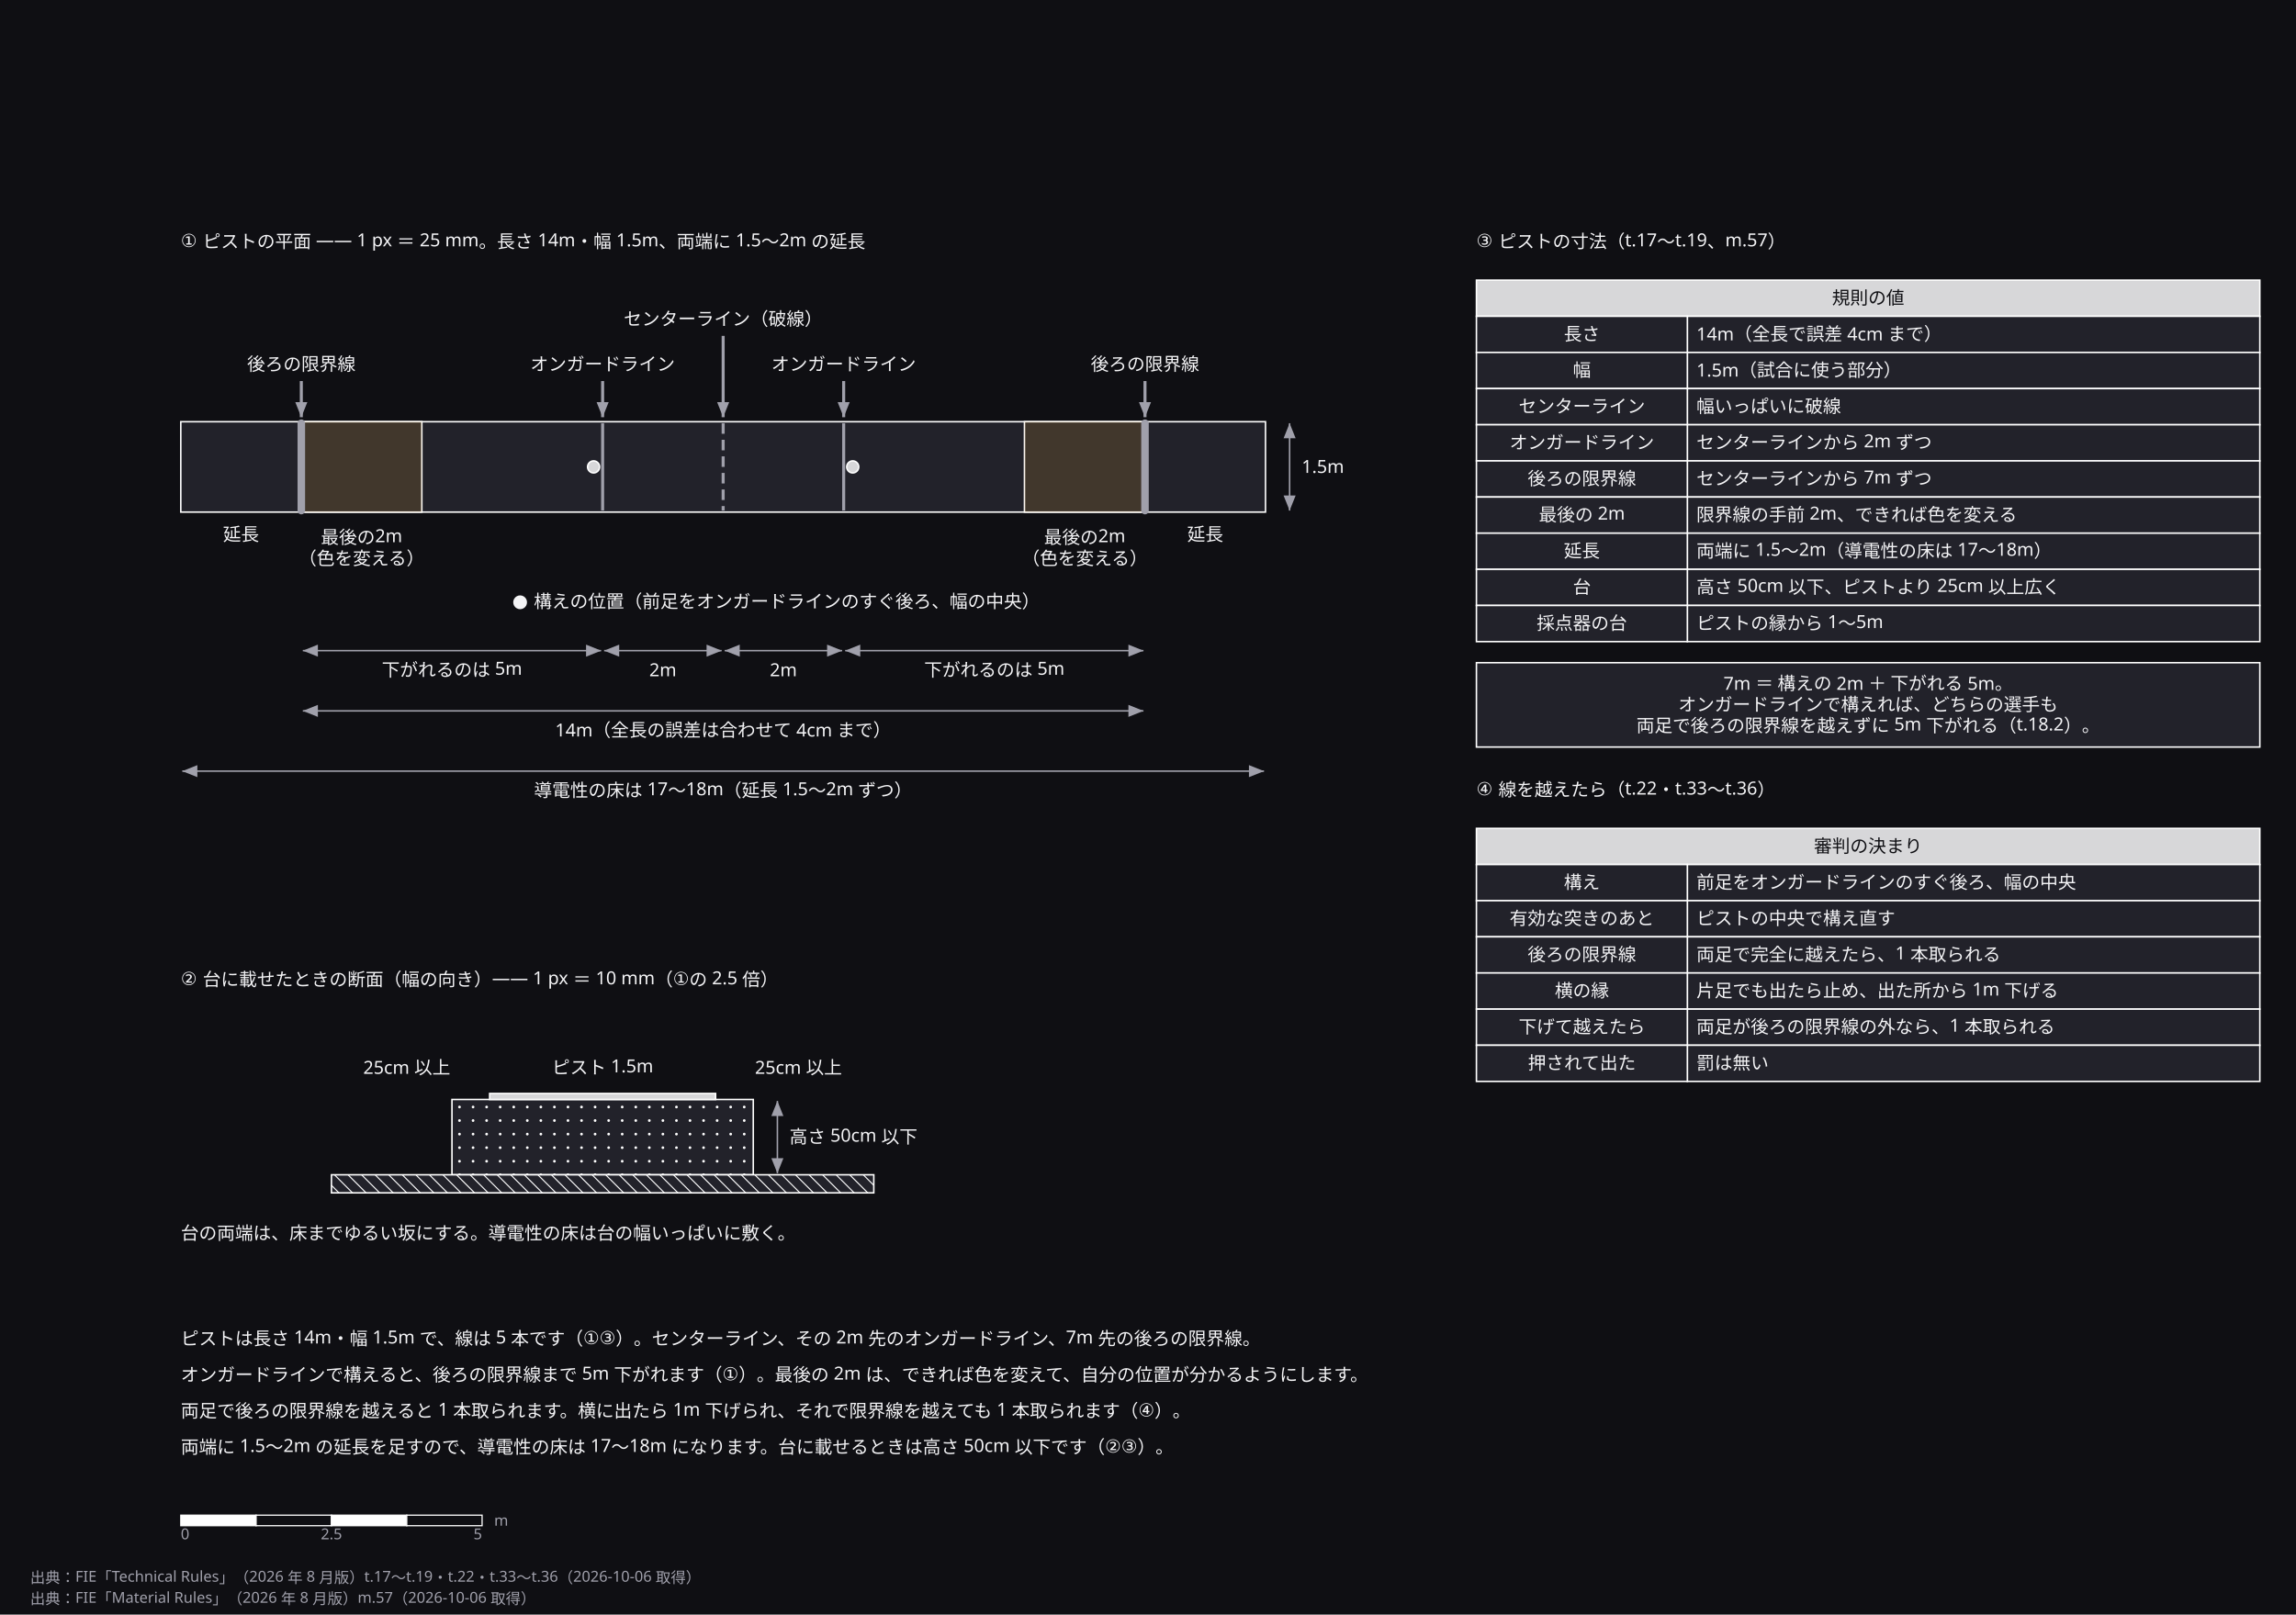
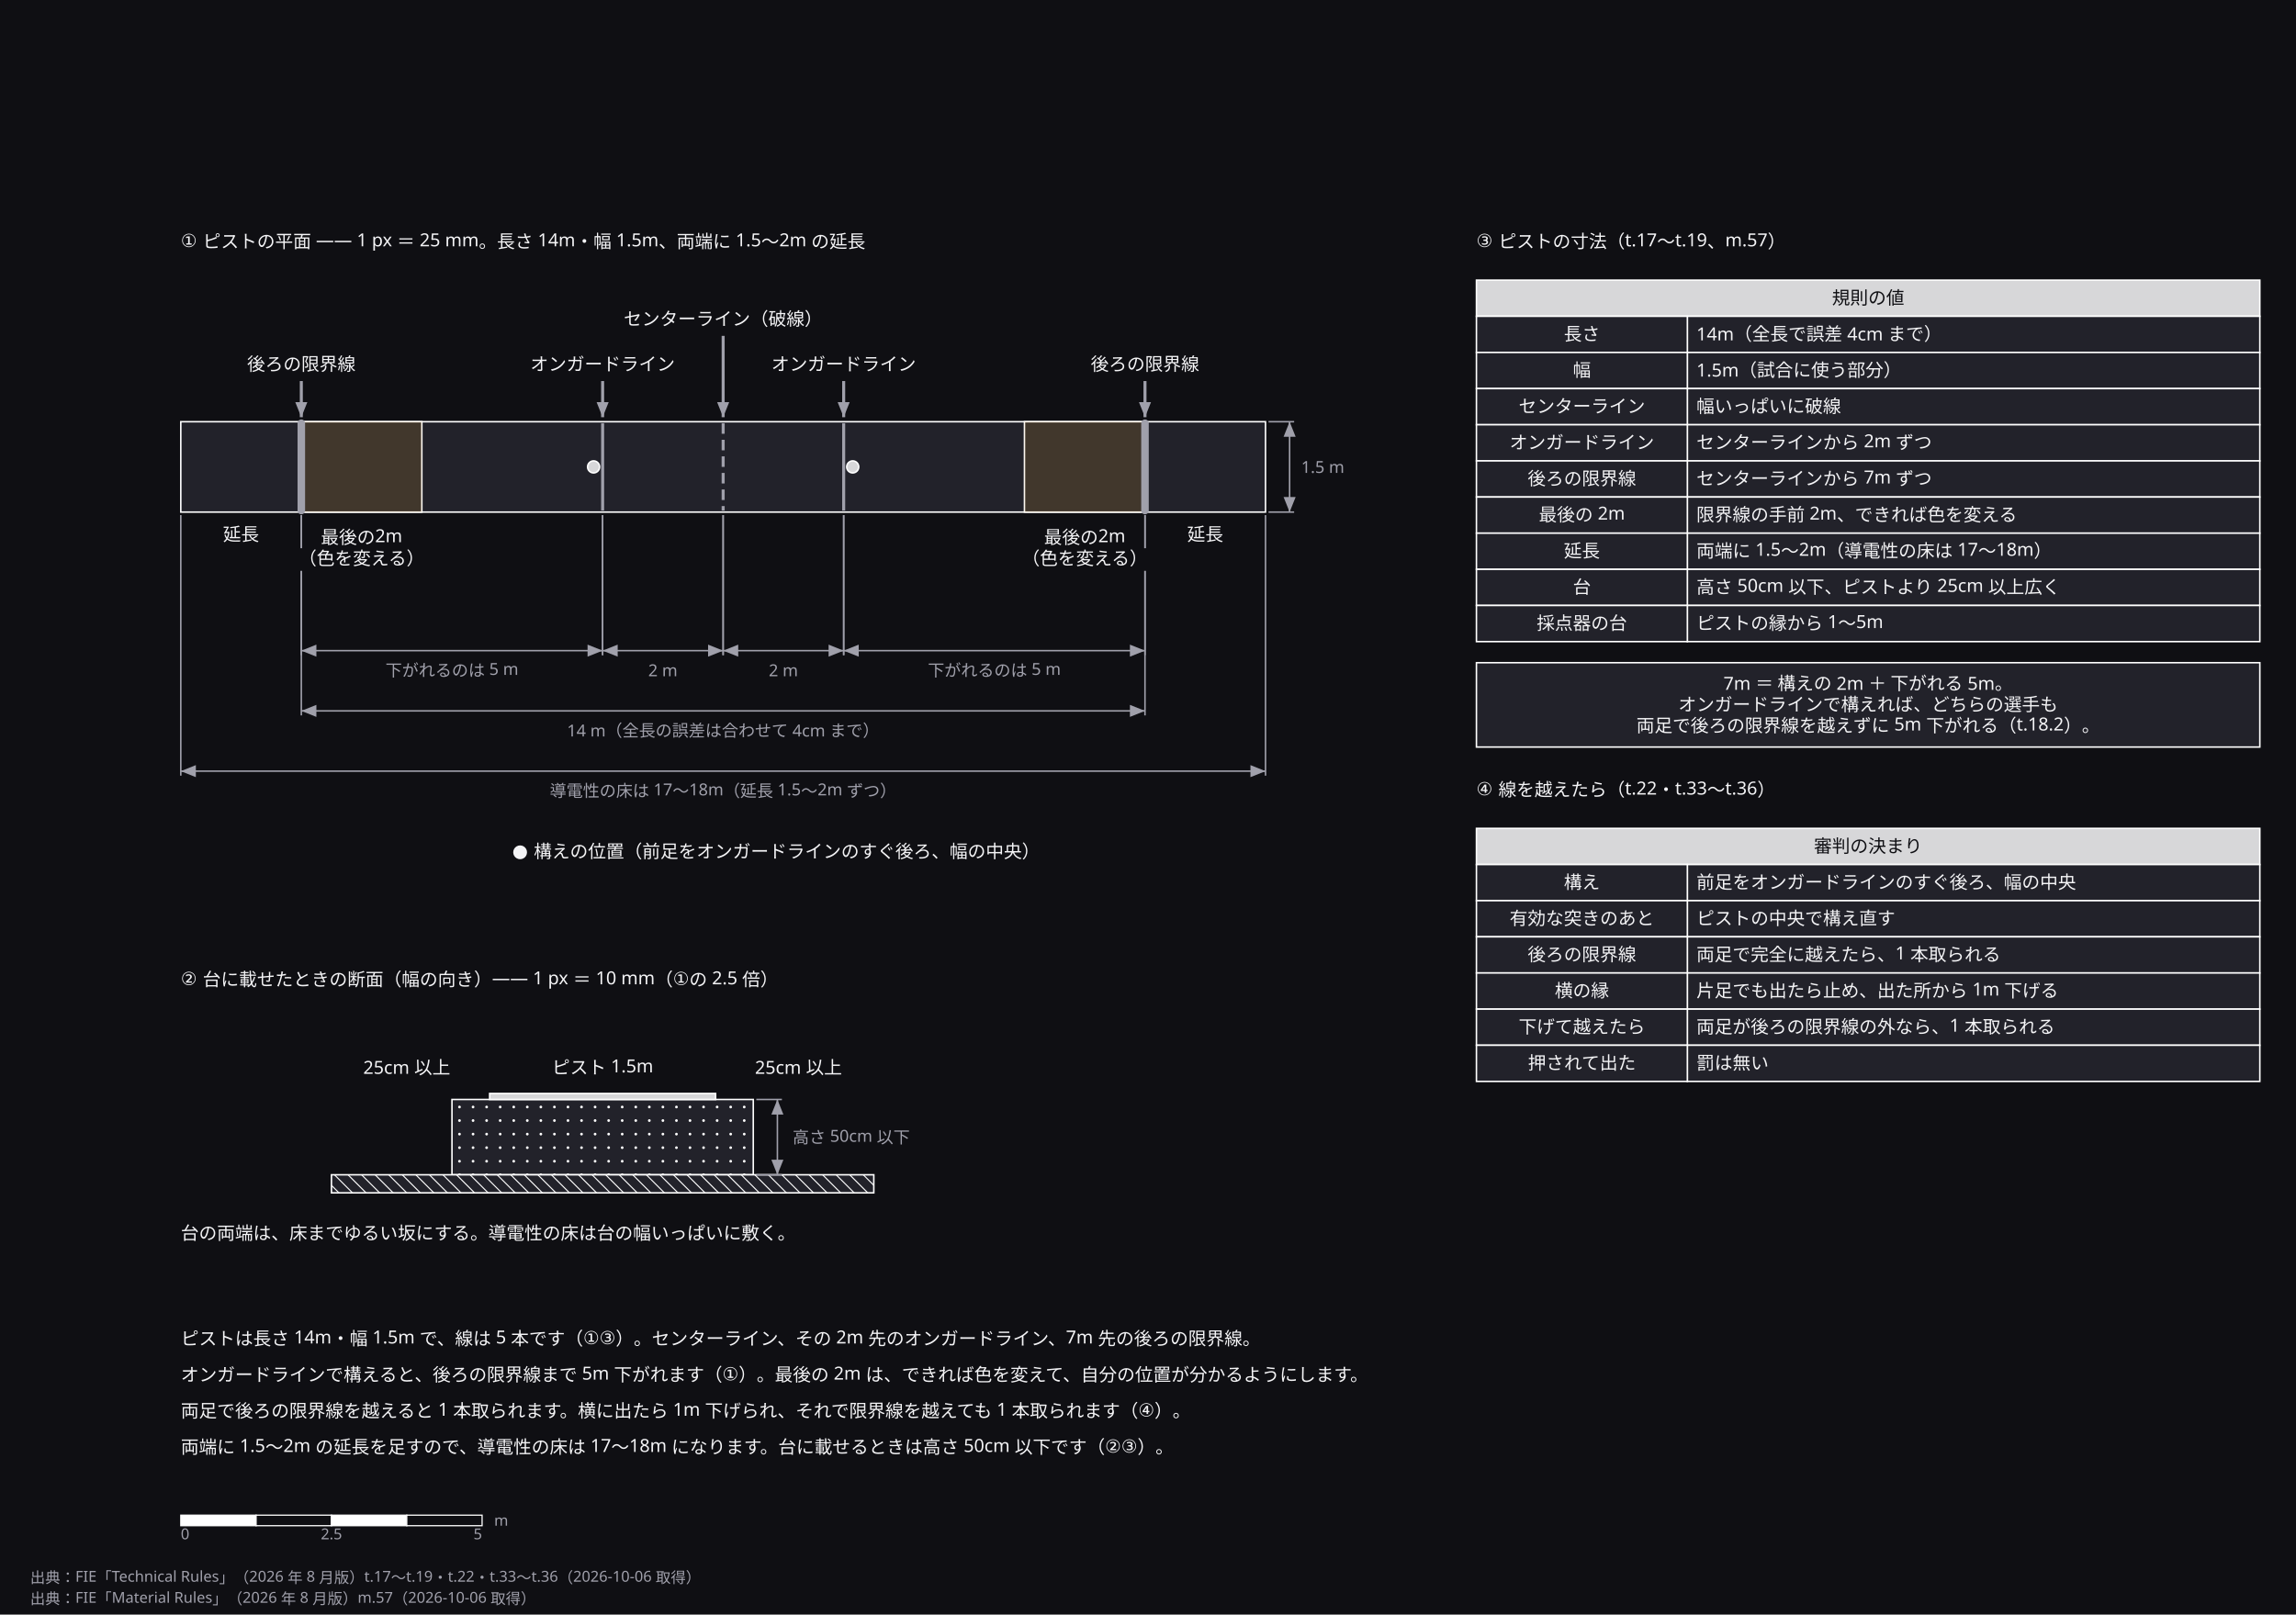
<svg xmlns="http://www.w3.org/2000/svg" width="1524" height="1072" viewBox="0 0 1524 1072" role="img" aria-labelledby="zumen-title-b1177764">
  <defs>
    <marker id="arrow" viewBox="0 0 10 10" refX="9" refY="5" markerWidth="6" markerHeight="6" orient="auto">
      <path d="M 0 0 L 10 5 L 0 10 z" fill="#a0a0ab" />
    </marker>
  </defs>
  <rect data-paper="1" x="0" y="0" width="1524" height="1072" fill="#0f0f13" />
  <g data-node="piste" data-pinned="false" data-shape="rect">
    <rect x="200" y="280" width="560" height="60" fill="#22222a" stroke="#ffffff" stroke-width="1" />
  </g>
  <g data-node="why83" data-pinned="false" data-shape="rect">
    <rect x="980" y="440" width="520" height="56" fill="#22222a" stroke="#ffffff" stroke-width="1" />
  </g>
  <g data-node="t98" data-pinned="false" data-shape="rect" />
  <g data-node="t99" data-pinned="false" data-shape="rect" />
  <g data-node="t100" data-pinned="false" data-shape="rect" />
  <g data-node="t101" data-pinned="false" data-shape="rect" />
  <g data-node="t1" data-pinned="false" data-shape="rect" />
  <g data-node="t55" data-pinned="false" data-shape="rect" />
  <g data-node="t62" data-pinned="false" data-shape="rect" />
  <g data-node="h64" data-pinned="false" data-shape="rect">
    <rect x="980" y="186" width="520" height="24" fill="#22222a" stroke="#ffffff" stroke-width="1" />
    <rect x="980" y="186" width="520" height="24" fill="#ffffff" fill-opacity="0.82" />
  </g>
  <g data-node="h85" data-pinned="false" data-shape="rect">
    <rect x="980" y="550" width="520" height="24" fill="#22222a" stroke="#ffffff" stroke-width="1" />
    <rect x="980" y="550" width="520" height="24" fill="#ffffff" fill-opacity="0.82" />
  </g>
  <g data-node="t63" data-pinned="false" data-shape="rect" />
  <g data-node="t84" data-pinned="false" data-shape="rect" />
  <g data-node="podium" data-pinned="false" data-shape="rect">
    <rect x="300" y="730" width="200" height="50" fill="#22222a" stroke="#ffffff" stroke-width="1" />
    <circle cx="305" cy="735" r="0.9" fill="#ffffff" />
    <circle cx="314" cy="735" r="0.9" fill="#ffffff" />
    <circle cx="323" cy="735" r="0.9" fill="#ffffff" />
    <circle cx="332" cy="735" r="0.9" fill="#ffffff" />
    <circle cx="341" cy="735" r="0.9" fill="#ffffff" />
    <circle cx="350" cy="735" r="0.9" fill="#ffffff" />
    <circle cx="359" cy="735" r="0.9" fill="#ffffff" />
    <circle cx="368" cy="735" r="0.9" fill="#ffffff" />
    <circle cx="377" cy="735" r="0.9" fill="#ffffff" />
    <circle cx="386" cy="735" r="0.9" fill="#ffffff" />
    <circle cx="395" cy="735" r="0.9" fill="#ffffff" />
    <circle cx="404" cy="735" r="0.9" fill="#ffffff" />
    <circle cx="413" cy="735" r="0.9" fill="#ffffff" />
    <circle cx="422" cy="735" r="0.9" fill="#ffffff" />
    <circle cx="431" cy="735" r="0.9" fill="#ffffff" />
    <circle cx="440" cy="735" r="0.9" fill="#ffffff" />
    <circle cx="449" cy="735" r="0.9" fill="#ffffff" />
    <circle cx="458" cy="735" r="0.9" fill="#ffffff" />
    <circle cx="467" cy="735" r="0.9" fill="#ffffff" />
    <circle cx="476" cy="735" r="0.9" fill="#ffffff" />
    <circle cx="485" cy="735" r="0.9" fill="#ffffff" />
    <circle cx="494" cy="735" r="0.9" fill="#ffffff" />
    <circle cx="305" cy="744" r="0.9" fill="#ffffff" />
    <circle cx="314" cy="744" r="0.9" fill="#ffffff" />
    <circle cx="323" cy="744" r="0.9" fill="#ffffff" />
    <circle cx="332" cy="744" r="0.9" fill="#ffffff" />
    <circle cx="341" cy="744" r="0.9" fill="#ffffff" />
    <circle cx="350" cy="744" r="0.9" fill="#ffffff" />
    <circle cx="359" cy="744" r="0.9" fill="#ffffff" />
    <circle cx="368" cy="744" r="0.9" fill="#ffffff" />
    <circle cx="377" cy="744" r="0.9" fill="#ffffff" />
    <circle cx="386" cy="744" r="0.9" fill="#ffffff" />
    <circle cx="395" cy="744" r="0.9" fill="#ffffff" />
    <circle cx="404" cy="744" r="0.9" fill="#ffffff" />
    <circle cx="413" cy="744" r="0.9" fill="#ffffff" />
    <circle cx="422" cy="744" r="0.9" fill="#ffffff" />
    <circle cx="431" cy="744" r="0.9" fill="#ffffff" />
    <circle cx="440" cy="744" r="0.9" fill="#ffffff" />
    <circle cx="449" cy="744" r="0.9" fill="#ffffff" />
    <circle cx="458" cy="744" r="0.9" fill="#ffffff" />
    <circle cx="467" cy="744" r="0.9" fill="#ffffff" />
    <circle cx="476" cy="744" r="0.9" fill="#ffffff" />
    <circle cx="485" cy="744" r="0.9" fill="#ffffff" />
    <circle cx="494" cy="744" r="0.9" fill="#ffffff" />
    <circle cx="305" cy="753" r="0.9" fill="#ffffff" />
    <circle cx="314" cy="753" r="0.9" fill="#ffffff" />
    <circle cx="323" cy="753" r="0.9" fill="#ffffff" />
    <circle cx="332" cy="753" r="0.9" fill="#ffffff" />
    <circle cx="341" cy="753" r="0.9" fill="#ffffff" />
    <circle cx="350" cy="753" r="0.9" fill="#ffffff" />
    <circle cx="359" cy="753" r="0.9" fill="#ffffff" />
    <circle cx="368" cy="753" r="0.9" fill="#ffffff" />
    <circle cx="377" cy="753" r="0.9" fill="#ffffff" />
    <circle cx="386" cy="753" r="0.9" fill="#ffffff" />
    <circle cx="395" cy="753" r="0.9" fill="#ffffff" />
    <circle cx="404" cy="753" r="0.9" fill="#ffffff" />
    <circle cx="413" cy="753" r="0.9" fill="#ffffff" />
    <circle cx="422" cy="753" r="0.9" fill="#ffffff" />
    <circle cx="431" cy="753" r="0.9" fill="#ffffff" />
    <circle cx="440" cy="753" r="0.9" fill="#ffffff" />
    <circle cx="449" cy="753" r="0.9" fill="#ffffff" />
    <circle cx="458" cy="753" r="0.9" fill="#ffffff" />
    <circle cx="467" cy="753" r="0.9" fill="#ffffff" />
    <circle cx="476" cy="753" r="0.9" fill="#ffffff" />
    <circle cx="485" cy="753" r="0.9" fill="#ffffff" />
    <circle cx="494" cy="753" r="0.9" fill="#ffffff" />
    <circle cx="305" cy="762" r="0.9" fill="#ffffff" />
    <circle cx="314" cy="762" r="0.9" fill="#ffffff" />
    <circle cx="323" cy="762" r="0.9" fill="#ffffff" />
    <circle cx="332" cy="762" r="0.9" fill="#ffffff" />
    <circle cx="341" cy="762" r="0.9" fill="#ffffff" />
    <circle cx="350" cy="762" r="0.9" fill="#ffffff" />
    <circle cx="359" cy="762" r="0.9" fill="#ffffff" />
    <circle cx="368" cy="762" r="0.9" fill="#ffffff" />
    <circle cx="377" cy="762" r="0.9" fill="#ffffff" />
    <circle cx="386" cy="762" r="0.9" fill="#ffffff" />
    <circle cx="395" cy="762" r="0.9" fill="#ffffff" />
    <circle cx="404" cy="762" r="0.9" fill="#ffffff" />
    <circle cx="413" cy="762" r="0.9" fill="#ffffff" />
    <circle cx="422" cy="762" r="0.9" fill="#ffffff" />
    <circle cx="431" cy="762" r="0.9" fill="#ffffff" />
    <circle cx="440" cy="762" r="0.9" fill="#ffffff" />
    <circle cx="449" cy="762" r="0.9" fill="#ffffff" />
    <circle cx="458" cy="762" r="0.9" fill="#ffffff" />
    <circle cx="467" cy="762" r="0.9" fill="#ffffff" />
    <circle cx="476" cy="762" r="0.9" fill="#ffffff" />
    <circle cx="485" cy="762" r="0.9" fill="#ffffff" />
    <circle cx="494" cy="762" r="0.9" fill="#ffffff" />
    <circle cx="305" cy="771" r="0.9" fill="#ffffff" />
    <circle cx="314" cy="771" r="0.9" fill="#ffffff" />
    <circle cx="323" cy="771" r="0.9" fill="#ffffff" />
    <circle cx="332" cy="771" r="0.9" fill="#ffffff" />
    <circle cx="341" cy="771" r="0.9" fill="#ffffff" />
    <circle cx="350" cy="771" r="0.9" fill="#ffffff" />
    <circle cx="359" cy="771" r="0.9" fill="#ffffff" />
    <circle cx="368" cy="771" r="0.9" fill="#ffffff" />
    <circle cx="377" cy="771" r="0.9" fill="#ffffff" />
    <circle cx="386" cy="771" r="0.9" fill="#ffffff" />
    <circle cx="395" cy="771" r="0.9" fill="#ffffff" />
    <circle cx="404" cy="771" r="0.9" fill="#ffffff" />
    <circle cx="413" cy="771" r="0.9" fill="#ffffff" />
    <circle cx="422" cy="771" r="0.9" fill="#ffffff" />
    <circle cx="431" cy="771" r="0.9" fill="#ffffff" />
    <circle cx="440" cy="771" r="0.9" fill="#ffffff" />
    <circle cx="449" cy="771" r="0.9" fill="#ffffff" />
    <circle cx="458" cy="771" r="0.9" fill="#ffffff" />
    <circle cx="467" cy="771" r="0.9" fill="#ffffff" />
    <circle cx="476" cy="771" r="0.9" fill="#ffffff" />
    <circle cx="485" cy="771" r="0.9" fill="#ffffff" />
    <circle cx="494" cy="771" r="0.9" fill="#ffffff" />
    <circle cx="305" cy="780" r="0.9" fill="#ffffff" />
    <circle cx="314" cy="780" r="0.9" fill="#ffffff" />
    <circle cx="323" cy="780" r="0.9" fill="#ffffff" />
    <circle cx="332" cy="780" r="0.9" fill="#ffffff" />
    <circle cx="341" cy="780" r="0.9" fill="#ffffff" />
    <circle cx="350" cy="780" r="0.9" fill="#ffffff" />
    <circle cx="359" cy="780" r="0.9" fill="#ffffff" />
    <circle cx="368" cy="780" r="0.9" fill="#ffffff" />
    <circle cx="377" cy="780" r="0.9" fill="#ffffff" />
    <circle cx="386" cy="780" r="0.9" fill="#ffffff" />
    <circle cx="395" cy="780" r="0.9" fill="#ffffff" />
    <circle cx="404" cy="780" r="0.9" fill="#ffffff" />
    <circle cx="413" cy="780" r="0.9" fill="#ffffff" />
    <circle cx="422" cy="780" r="0.9" fill="#ffffff" />
    <circle cx="431" cy="780" r="0.9" fill="#ffffff" />
    <circle cx="440" cy="780" r="0.9" fill="#ffffff" />
    <circle cx="449" cy="780" r="0.9" fill="#ffffff" />
    <circle cx="458" cy="780" r="0.9" fill="#ffffff" />
    <circle cx="467" cy="780" r="0.9" fill="#ffffff" />
    <circle cx="476" cy="780" r="0.9" fill="#ffffff" />
    <circle cx="485" cy="780" r="0.9" fill="#ffffff" />
    <circle cx="494" cy="780" r="0.9" fill="#ffffff" />
  </g>
  <g data-node="c66" data-pinned="false" data-shape="rect">
    <rect x="1120" y="210" width="380" height="24" fill="#22222a" stroke="#ffffff" stroke-width="1" />
  </g>
  <g data-node="c68" data-pinned="false" data-shape="rect">
    <rect x="1120" y="234" width="380" height="24" fill="#22222a" stroke="#ffffff" stroke-width="1" />
  </g>
  <g data-node="c70" data-pinned="false" data-shape="rect">
    <rect x="1120" y="258" width="380" height="24" fill="#22222a" stroke="#ffffff" stroke-width="1" />
  </g>
  <g data-node="c72" data-pinned="false" data-shape="rect">
    <rect x="1120" y="282" width="380" height="24" fill="#22222a" stroke="#ffffff" stroke-width="1" />
  </g>
  <g data-node="c74" data-pinned="false" data-shape="rect">
    <rect x="1120" y="306" width="380" height="24" fill="#22222a" stroke="#ffffff" stroke-width="1" />
  </g>
  <g data-node="c76" data-pinned="false" data-shape="rect">
    <rect x="1120" y="330" width="380" height="24" fill="#22222a" stroke="#ffffff" stroke-width="1" />
  </g>
  <g data-node="c78" data-pinned="false" data-shape="rect">
    <rect x="1120" y="354" width="380" height="24" fill="#22222a" stroke="#ffffff" stroke-width="1" />
  </g>
  <g data-node="c80" data-pinned="false" data-shape="rect">
    <rect x="1120" y="378" width="380" height="24" fill="#22222a" stroke="#ffffff" stroke-width="1" />
  </g>
  <g data-node="c82" data-pinned="false" data-shape="rect">
    <rect x="1120" y="402" width="380" height="24" fill="#22222a" stroke="#ffffff" stroke-width="1" />
  </g>
  <g data-node="c87" data-pinned="false" data-shape="rect">
    <rect x="1120" y="574" width="380" height="24" fill="#22222a" stroke="#ffffff" stroke-width="1" />
  </g>
  <g data-node="c89" data-pinned="false" data-shape="rect">
    <rect x="1120" y="598" width="380" height="24" fill="#22222a" stroke="#ffffff" stroke-width="1" />
  </g>
  <g data-node="c91" data-pinned="false" data-shape="rect">
    <rect x="1120" y="622" width="380" height="24" fill="#22222a" stroke="#ffffff" stroke-width="1" />
  </g>
  <g data-node="c93" data-pinned="false" data-shape="rect">
    <rect x="1120" y="646" width="380" height="24" fill="#22222a" stroke="#ffffff" stroke-width="1" />
  </g>
  <g data-node="c95" data-pinned="false" data-shape="rect">
    <rect x="1120" y="670" width="380" height="24" fill="#22222a" stroke="#ffffff" stroke-width="1" />
  </g>
  <g data-node="c97" data-pinned="false" data-shape="rect">
    <rect x="1120" y="694" width="380" height="24" fill="#22222a" stroke="#ffffff" stroke-width="1" />
  </g>
  <g data-node="t33" data-pinned="false" data-shape="rect" />
-   <g data-node="t48" data-pinned="false" data-shape="rect" />
-   <g data-node="t51" data-pinned="false" data-shape="rect" />
  <g data-node="ext1" data-pinned="false" data-shape="rect">
    <rect x="120" y="280" width="80" height="60" fill="#22222a" stroke="#ffffff" stroke-width="1" />
  </g>
  <g data-node="ext2" data-pinned="false" data-shape="rect">
    <rect x="760" y="280" width="80" height="60" fill="#22222a" stroke="#ffffff" stroke-width="1" />
  </g>
  <g data-node="w1" data-pinned="false" data-shape="rect">
    <rect x="200" y="280" width="80" height="60" fill="#22222a" stroke="#ffffff" stroke-width="1" />
    <rect x="200" y="280" width="80" height="60" fill="#e3a33b" fill-opacity="0.16" stroke="none" />
  </g>
  <g data-node="w2" data-pinned="false" data-shape="rect">
    <rect x="680" y="280" width="80" height="60" fill="#22222a" stroke="#ffffff" stroke-width="1" />
    <rect x="680" y="280" width="80" height="60" fill="#e3a33b" fill-opacity="0.16" stroke="none" />
  </g>
  <g data-node="ground" data-pinned="false" data-shape="rect">
    <rect x="220" y="780" width="360" height="12" fill="#22222a" stroke="#ffffff" stroke-width="1" />
    <line x1="580" y1="787" x2="573" y2="780" stroke="#ffffff" stroke-width="0.7" />
    <line x1="564" y1="780" x2="576" y2="792" stroke="#ffffff" stroke-width="0.7" />
    <line x1="555" y1="780" x2="567" y2="792" stroke="#ffffff" stroke-width="0.7" />
    <line x1="546" y1="780" x2="558" y2="792" stroke="#ffffff" stroke-width="0.7" />
    <line x1="537" y1="780" x2="549" y2="792" stroke="#ffffff" stroke-width="0.7" />
    <line x1="528" y1="780" x2="540" y2="792" stroke="#ffffff" stroke-width="0.7" />
    <line x1="519" y1="780" x2="531" y2="792" stroke="#ffffff" stroke-width="0.7" />
    <line x1="510" y1="780" x2="522" y2="792" stroke="#ffffff" stroke-width="0.7" />
    <line x1="501" y1="780" x2="513" y2="792" stroke="#ffffff" stroke-width="0.7" />
    <line x1="492" y1="780" x2="504" y2="792" stroke="#ffffff" stroke-width="0.7" />
    <line x1="483" y1="780" x2="495" y2="792" stroke="#ffffff" stroke-width="0.7" />
    <line x1="474" y1="780" x2="486" y2="792" stroke="#ffffff" stroke-width="0.7" />
    <line x1="465" y1="780" x2="477" y2="792" stroke="#ffffff" stroke-width="0.7" />
    <line x1="456" y1="780" x2="468" y2="792" stroke="#ffffff" stroke-width="0.7" />
    <line x1="447" y1="780" x2="459" y2="792" stroke="#ffffff" stroke-width="0.7" />
    <line x1="438" y1="780" x2="450" y2="792" stroke="#ffffff" stroke-width="0.7" />
    <line x1="429" y1="780" x2="441" y2="792" stroke="#ffffff" stroke-width="0.7" />
    <line x1="420" y1="780" x2="432" y2="792" stroke="#ffffff" stroke-width="0.7" />
    <line x1="411" y1="780" x2="423" y2="792" stroke="#ffffff" stroke-width="0.7" />
    <line x1="402" y1="780" x2="414" y2="792" stroke="#ffffff" stroke-width="0.7" />
    <line x1="393" y1="780" x2="405" y2="792" stroke="#ffffff" stroke-width="0.7" />
    <line x1="384" y1="780" x2="396" y2="792" stroke="#ffffff" stroke-width="0.7" />
    <line x1="375" y1="780" x2="387" y2="792" stroke="#ffffff" stroke-width="0.7" />
    <line x1="366" y1="780" x2="378" y2="792" stroke="#ffffff" stroke-width="0.7" />
    <line x1="357" y1="780" x2="369" y2="792" stroke="#ffffff" stroke-width="0.7" />
    <line x1="348" y1="780" x2="360" y2="792" stroke="#ffffff" stroke-width="0.7" />
    <line x1="339" y1="780" x2="351" y2="792" stroke="#ffffff" stroke-width="0.7" />
    <line x1="330" y1="780" x2="342" y2="792" stroke="#ffffff" stroke-width="0.7" />
    <line x1="321" y1="780" x2="333" y2="792" stroke="#ffffff" stroke-width="0.7" />
    <line x1="312" y1="780" x2="324" y2="792" stroke="#ffffff" stroke-width="0.7" />
    <line x1="303" y1="780" x2="315" y2="792" stroke="#ffffff" stroke-width="0.7" />
    <line x1="294" y1="780" x2="306" y2="792" stroke="#ffffff" stroke-width="0.7" />
    <line x1="285" y1="780" x2="297" y2="792" stroke="#ffffff" stroke-width="0.7" />
    <line x1="276" y1="780" x2="288" y2="792" stroke="#ffffff" stroke-width="0.7" />
    <line x1="267" y1="780" x2="279" y2="792" stroke="#ffffff" stroke-width="0.7" />
    <line x1="258" y1="780" x2="270" y2="792" stroke="#ffffff" stroke-width="0.7" />
    <line x1="249" y1="780" x2="261" y2="792" stroke="#ffffff" stroke-width="0.7" />
    <line x1="240" y1="780" x2="252" y2="792" stroke="#ffffff" stroke-width="0.7" />
    <line x1="231" y1="780" x2="243" y2="792" stroke="#ffffff" stroke-width="0.7" />
    <line x1="222" y1="780" x2="234" y2="792" stroke="#ffffff" stroke-width="0.7" />
    <line x1="220" y1="787" x2="225" y2="792" stroke="#ffffff" stroke-width="0.7" />
  </g>
  <g data-node="t31" data-pinned="false" data-shape="rect" />
  <g data-node="t32" data-pinned="false" data-shape="rect" />
-   <g data-node="t42" data-pinned="false" data-shape="rect" />
-   <g data-node="t45" data-pinned="false" data-shape="rect" />
  <g data-node="c65" data-pinned="false" data-shape="rect">
    <rect x="980" y="210" width="140" height="24" fill="#22222a" stroke="#ffffff" stroke-width="1" />
  </g>
  <g data-node="c67" data-pinned="false" data-shape="rect">
    <rect x="980" y="234" width="140" height="24" fill="#22222a" stroke="#ffffff" stroke-width="1" />
  </g>
  <g data-node="c69" data-pinned="false" data-shape="rect">
    <rect x="980" y="258" width="140" height="24" fill="#22222a" stroke="#ffffff" stroke-width="1" />
  </g>
  <g data-node="c71" data-pinned="false" data-shape="rect">
    <rect x="980" y="282" width="140" height="24" fill="#22222a" stroke="#ffffff" stroke-width="1" />
  </g>
  <g data-node="c73" data-pinned="false" data-shape="rect">
    <rect x="980" y="306" width="140" height="24" fill="#22222a" stroke="#ffffff" stroke-width="1" />
  </g>
  <g data-node="c75" data-pinned="false" data-shape="rect">
    <rect x="980" y="330" width="140" height="24" fill="#22222a" stroke="#ffffff" stroke-width="1" />
  </g>
  <g data-node="c77" data-pinned="false" data-shape="rect">
    <rect x="980" y="354" width="140" height="24" fill="#22222a" stroke="#ffffff" stroke-width="1" />
  </g>
  <g data-node="c79" data-pinned="false" data-shape="rect">
    <rect x="980" y="378" width="140" height="24" fill="#22222a" stroke="#ffffff" stroke-width="1" />
  </g>
  <g data-node="c81" data-pinned="false" data-shape="rect">
    <rect x="980" y="402" width="140" height="24" fill="#22222a" stroke="#ffffff" stroke-width="1" />
  </g>
  <g data-node="c86" data-pinned="false" data-shape="rect">
    <rect x="980" y="574" width="140" height="24" fill="#22222a" stroke="#ffffff" stroke-width="1" />
  </g>
  <g data-node="c88" data-pinned="false" data-shape="rect">
    <rect x="980" y="598" width="140" height="24" fill="#22222a" stroke="#ffffff" stroke-width="1" />
  </g>
  <g data-node="c90" data-pinned="false" data-shape="rect">
    <rect x="980" y="622" width="140" height="24" fill="#22222a" stroke="#ffffff" stroke-width="1" />
  </g>
  <g data-node="c92" data-pinned="false" data-shape="rect">
    <rect x="980" y="646" width="140" height="24" fill="#22222a" stroke="#ffffff" stroke-width="1" />
  </g>
  <g data-node="c94" data-pinned="false" data-shape="rect">
    <rect x="980" y="670" width="140" height="24" fill="#22222a" stroke="#ffffff" stroke-width="1" />
  </g>
  <g data-node="c96" data-pinned="false" data-shape="rect">
    <rect x="980" y="694" width="140" height="24" fill="#22222a" stroke="#ffffff" stroke-width="1" />
  </g>
  <g data-node="t20" data-pinned="false" data-shape="rect" />
  <g data-node="t56" data-pinned="false" data-shape="rect" />
  <g data-node="t17" data-pinned="false" data-shape="rect" />
  <g data-node="t23" data-pinned="false" data-shape="rect" />
-   <g data-node="t61" data-pinned="false" data-shape="rect" />
  <g data-node="t14" data-pinned="false" data-shape="rect" />
  <g data-node="t26" data-pinned="false" data-shape="rect" />
  <g data-node="t57" data-pinned="false" data-shape="rect" />
  <g data-node="t58" data-pinned="false" data-shape="rect" />
-   <g data-node="t36" data-pinned="false" data-shape="rect" />
-   <g data-node="t39" data-pinned="false" data-shape="rect" />
  <g data-node="t29" data-pinned="false" data-shape="rect" />
  <g data-node="t30" data-pinned="false" data-shape="rect" />
-   <g data-node="t54" data-pinned="false" data-shape="rect" />
  <g data-node="piste2" data-pinned="false" data-shape="rect">
    <rect x="325" y="726" width="150" height="4" fill="#22222a" stroke="#ffffff" stroke-width="1" />
    <rect x="325" y="726" width="150" height="4" fill="#ffffff" fill-opacity="0.82" />
  </g>
  <g data-node="n12" data-pinned="false" data-shape="rect">
    <circle cx="394" cy="310" r="4" fill="#22222a" stroke="#ffffff" stroke-width="1" />
    <circle cx="394" cy="310" r="4" fill="#ffffff" fill-opacity="0.82" />
  </g>
  <g data-node="n13" data-pinned="false" data-shape="rect">
    <circle cx="566" cy="310" r="4" fill="#22222a" stroke="#ffffff" stroke-width="1" />
    <circle cx="566" cy="310" r="4" fill="#ffffff" fill-opacity="0.82" />
  </g>
  <g data-edge="centre-line" data-pinned="false">
    <path d="M 480 281 L 480 339" fill="none" stroke="#a0a0ab" stroke-width="2" stroke-dasharray="7 4" />
  </g>
  <g data-edge="on-guard-left" data-pinned="false">
    <path d="M 400 281 L 400 339" fill="none" stroke="#a0a0ab" stroke-width="2" />
  </g>
  <g data-edge="on-guard-right" data-pinned="false">
    <path d="M 560 281 L 560 339" fill="none" stroke="#a0a0ab" stroke-width="2" />
  </g>
  <g data-edge="rear-limit-left" data-pinned="false">
    <path d="M 200 281 L 200 339" fill="none" stroke="#a0a0ab" stroke-width="5" stroke-linejoin="round" stroke-linecap="round" />
  </g>
  <g data-edge="rear-limit-right" data-pinned="false">
    <path d="M 760 281 L 760 339" fill="none" stroke="#a0a0ab" stroke-width="5" stroke-linejoin="round" stroke-linecap="round" />
  </g>
  <g data-edge="to-rear-limit-left" data-pinned="false">
    <path d="M 200 253 L 200 277" fill="none" stroke="#a0a0ab" stroke-width="2" />
    <path d="M 200 277 L 204 267 L 196 267 Z" fill="#a0a0ab" stroke="none" />
  </g>
  <g data-edge="to-on-guard-left" data-pinned="false">
    <path d="M 400 253 L 400 277" fill="none" stroke="#a0a0ab" stroke-width="2" />
    <path d="M 400 277 L 404 267 L 396 267 Z" fill="#a0a0ab" stroke="none" />
  </g>
  <g data-edge="to-centre-line" data-pinned="false">
    <path d="M 480 223 L 480 277" fill="none" stroke="#a0a0ab" stroke-width="2" />
    <path d="M 480 277 L 484 267 L 476 267 Z" fill="#a0a0ab" stroke="none" />
  </g>
  <g data-edge="to-on-guard-right" data-pinned="false">
    <path d="M 560 253 L 560 277" fill="none" stroke="#a0a0ab" stroke-width="2" />
    <path d="M 560 277 L 564 267 L 556 267 Z" fill="#a0a0ab" stroke="none" />
  </g>
  <g data-edge="to-rear-limit-right" data-pinned="false">
    <path d="M 760 253 L 760 277" fill="none" stroke="#a0a0ab" stroke-width="2" />
    <path d="M 760 277 L 764 267 L 756 267 Z" fill="#a0a0ab" stroke="none" />
  </g>
-   <g data-edge="dim-guard-left" data-pinned="false">
-     <path d="M 401 432 L 479 432" fill="none" stroke="#a0a0ab" stroke-width="1" />
-     <path d="M 479 432 L 469 428 L 469 436 Z" fill="#a0a0ab" stroke="none" />
-     <path d="M 401 432 L 411 436 L 411 428 Z" fill="#a0a0ab" stroke="none" />
-   </g>
-   <g data-edge="dim-guard-right" data-pinned="false">
-     <path d="M 481 432 L 559 432" fill="none" stroke="#a0a0ab" stroke-width="1" />
-     <path d="M 559 432 L 549 428 L 549 436 Z" fill="#a0a0ab" stroke="none" />
-     <path d="M 481 432 L 491 436 L 491 428 Z" fill="#a0a0ab" stroke="none" />
-   </g>
-   <g data-edge="dim-retreat-right" data-pinned="false">
-     <path d="M 561 432 L 759 432" fill="none" stroke="#a0a0ab" stroke-width="1" />
-     <path d="M 759 432 L 749 428 L 749 436 Z" fill="#a0a0ab" stroke="none" />
-     <path d="M 561 432 L 571 436 L 571 428 Z" fill="#a0a0ab" stroke="none" />
-   </g>
-   <g data-edge="dim-retreat-left" data-pinned="false">
-     <path d="M 201 432 L 399 432" fill="none" stroke="#a0a0ab" stroke-width="1" />
-     <path d="M 399 432 L 389 428 L 389 436 Z" fill="#a0a0ab" stroke="none" />
-     <path d="M 201 432 L 211 436 L 211 428 Z" fill="#a0a0ab" stroke="none" />
-   </g>
-   <g data-edge="dim-length" data-pinned="false">
-     <path d="M 201 472 L 759 472" fill="none" stroke="#a0a0ab" stroke-width="1" />
-     <path d="M 759 472 L 749 468 L 749 476 Z" fill="#a0a0ab" stroke="none" />
-     <path d="M 201 472 L 211 476 L 211 468 Z" fill="#a0a0ab" stroke="none" />
-   </g>
-   <g data-edge="dim-floor" data-pinned="false">
-     <path d="M 121 512 L 839 512" fill="none" stroke="#a0a0ab" stroke-width="1" />
-     <path d="M 839 512 L 829 508 L 829 516 Z" fill="#a0a0ab" stroke="none" />
-     <path d="M 121 512 L 131 516 L 131 508 Z" fill="#a0a0ab" stroke="none" />
-   </g>
-   <g data-edge="dim-width" data-pinned="false">
-     <path d="M 856 281 L 856 339" fill="none" stroke="#a0a0ab" stroke-width="1" />
-     <path d="M 856 339 L 860 329 L 852 329 Z" fill="#a0a0ab" stroke="none" />
-     <path d="M 856 281 L 852 291 L 860 291 Z" fill="#a0a0ab" stroke="none" />
-   </g>
-   <g data-edge="dim-podium-height" data-pinned="false">
-     <path d="M 516 731 L 516 779" fill="none" stroke="#a0a0ab" stroke-width="1" />
-     <path d="M 516 779 L 520 769 L 512 769 Z" fill="#a0a0ab" stroke="none" />
-     <path d="M 516 731 L 512 741 L 520 741 Z" fill="#a0a0ab" stroke="none" />
+   <g data-edge="retreat-left" data-pinned="false">
+     <path d="M 200 432 L 400 432" fill="none" stroke="#a0a0ab" stroke-width="1" />
+     <path d="M 400 432 L 390 428 L 390 436 Z" fill="#a0a0ab" stroke="none" />
+     <path d="M 200 432 L 210 436 L 210 428 Z" fill="#a0a0ab" stroke="none" />
+     <rect data-edge-label="1" x="248" y="438" width="104" height="14" fill="#0f0f13" />
+     <text x="300" y="449" text-anchor="middle" font-family="sans-serif" font-size="11" fill="#a0a0ab">下がれるのは 5 m</text>
+   </g>
+   <g data-edge="retreat-left/from" data-pinned="false">
+     <path d="M 200 342 L 200 435" fill="none" stroke="#a0a0ab" stroke-width="1" />
+   </g>
+   <g data-edge="retreat-left/to" data-pinned="false">
+     <path d="M 400 342 L 400 435" fill="none" stroke="#a0a0ab" stroke-width="1" />
+   </g>
+   <g data-edge="guard-left" data-pinned="false">
+     <path d="M 400 432 L 480 432" fill="none" stroke="#a0a0ab" stroke-width="1" />
+     <path d="M 480 432 L 470 428 L 470 436 Z" fill="#a0a0ab" stroke="none" />
+     <path d="M 400 432 L 410 436 L 410 428 Z" fill="#a0a0ab" stroke="none" />
+     <rect data-edge-label="1" x="427" y="438" width="26" height="14" fill="#0f0f13" />
+     <text x="440" y="449" text-anchor="middle" font-family="sans-serif" font-size="11" fill="#a0a0ab">2 m</text>
+   </g>
+   <g data-edge="guard-left/from" data-pinned="false">
+     <path d="M 400 342 L 400 435" fill="none" stroke="#a0a0ab" stroke-width="1" />
+   </g>
+   <g data-edge="guard-left/to" data-pinned="false">
+     <path d="M 480 342 L 480 435" fill="none" stroke="#a0a0ab" stroke-width="1" />
+   </g>
+   <g data-edge="guard-right" data-pinned="false">
+     <path d="M 480 432 L 560 432" fill="none" stroke="#a0a0ab" stroke-width="1" />
+     <path d="M 560 432 L 550 428 L 550 436 Z" fill="#a0a0ab" stroke="none" />
+     <path d="M 480 432 L 490 436 L 490 428 Z" fill="#a0a0ab" stroke="none" />
+     <rect data-edge-label="1" x="507" y="438" width="26" height="14" fill="#0f0f13" />
+     <text x="520" y="449" text-anchor="middle" font-family="sans-serif" font-size="11" fill="#a0a0ab">2 m</text>
+   </g>
+   <g data-edge="guard-right/from" data-pinned="false">
+     <path d="M 480 342 L 480 435" fill="none" stroke="#a0a0ab" stroke-width="1" />
+   </g>
+   <g data-edge="guard-right/to" data-pinned="false">
+     <path d="M 560 342 L 560 435" fill="none" stroke="#a0a0ab" stroke-width="1" />
+   </g>
+   <g data-edge="retreat-right" data-pinned="false">
+     <path d="M 560 432 L 760 432" fill="none" stroke="#a0a0ab" stroke-width="1" />
+     <path d="M 760 432 L 750 428 L 750 436 Z" fill="#a0a0ab" stroke="none" />
+     <path d="M 560 432 L 570 436 L 570 428 Z" fill="#a0a0ab" stroke="none" />
+     <rect data-edge-label="1" x="608" y="438" width="104" height="14" fill="#0f0f13" />
+     <text x="660" y="449" text-anchor="middle" font-family="sans-serif" font-size="11" fill="#a0a0ab">下がれるのは 5 m</text>
+   </g>
+   <g data-edge="retreat-right/from" data-pinned="false">
+     <path d="M 560 342 L 560 435" fill="none" stroke="#a0a0ab" stroke-width="1" />
+   </g>
+   <g data-edge="retreat-right/to" data-pinned="false">
+     <path d="M 760 342 L 760 435" fill="none" stroke="#a0a0ab" stroke-width="1" />
+   </g>
+   <g data-edge="length" data-pinned="false">
+     <path d="M 200 472 L 760 472" fill="none" stroke="#a0a0ab" stroke-width="1" />
+     <path d="M 760 472 L 750 468 L 750 476 Z" fill="#a0a0ab" stroke="none" />
+     <path d="M 200 472 L 210 476 L 210 468 Z" fill="#a0a0ab" stroke="none" />
+     <rect data-edge-label="1" x="365" y="478" width="230" height="14" fill="#0f0f13" />
+     <text x="480" y="489" text-anchor="middle" font-family="sans-serif" font-size="11" fill="#a0a0ab">14 m（全長の誤差は合わせて 4cm まで）</text>
+   </g>
+   <g data-edge="length/from" data-pinned="false">
+     <path d="M 200 342 L 200 475" fill="none" stroke="#a0a0ab" stroke-width="1" />
+   </g>
+   <g data-edge="length/to" data-pinned="false">
+     <path d="M 760 342 L 760 475" fill="none" stroke="#a0a0ab" stroke-width="1" />
+   </g>
+   <g data-edge="floor" data-pinned="false">
+     <path d="M 120 512 L 840 512" fill="none" stroke="#a0a0ab" stroke-width="1" />
+     <path d="M 840 512 L 830 508 L 830 516 Z" fill="#a0a0ab" stroke="none" />
+     <path d="M 120 512 L 130 516 L 130 508 Z" fill="#a0a0ab" stroke="none" />
+     <rect data-edge-label="1" x="352" y="518" width="256" height="14" fill="#0f0f13" />
+     <text x="480" y="529" text-anchor="middle" font-family="sans-serif" font-size="11" fill="#a0a0ab">導電性の床は 17〜18m（延長 1.5〜2m ずつ）</text>
+   </g>
+   <g data-edge="floor/from" data-pinned="false">
+     <path d="M 120 342 L 120 515" fill="none" stroke="#a0a0ab" stroke-width="1" />
+   </g>
+   <g data-edge="floor/to" data-pinned="false">
+     <path d="M 840 342 L 840 515" fill="none" stroke="#a0a0ab" stroke-width="1" />
+   </g>
+   <g data-edge="width" data-pinned="false">
+     <path d="M 856 280 L 856 340" fill="none" stroke="#a0a0ab" stroke-width="1" />
+     <path d="M 856 340 L 860 330 L 852 330 Z" fill="#a0a0ab" stroke="none" />
+     <path d="M 856 280 L 852 290 L 860 290 Z" fill="#a0a0ab" stroke="none" />
+     <rect data-edge-label="1" x="859" y="303" width="38" height="14" fill="#0f0f13" />
+     <text x="878" y="314" text-anchor="middle" font-family="sans-serif" font-size="11" fill="#a0a0ab">1.5 m</text>
+   </g>
+   <g data-edge="width/from" data-pinned="false">
+     <path d="M 842 280 L 859 280" fill="none" stroke="#a0a0ab" stroke-width="1" />
+   </g>
+   <g data-edge="width/to" data-pinned="false">
+     <path d="M 842 340 L 859 340" fill="none" stroke="#a0a0ab" stroke-width="1" />
+   </g>
+   <g data-edge="podium-height" data-pinned="false">
+     <path d="M 516 730 L 516 780" fill="none" stroke="#a0a0ab" stroke-width="1" />
+     <path d="M 516 780 L 520 770 L 512 770 Z" fill="#a0a0ab" stroke="none" />
+     <path d="M 516 730 L 512 740 L 520 740 Z" fill="#a0a0ab" stroke="none" />
+     <rect data-edge-label="1" x="519" y="748" width="92" height="14" fill="#0f0f13" />
+     <text x="565" y="759" text-anchor="middle" font-family="sans-serif" font-size="11" fill="#a0a0ab">高さ 50cm 以下</text>
+   </g>
+   <g data-edge="podium-height/from" data-pinned="false">
+     <path d="M 502 730 L 519 730" fill="none" stroke="#a0a0ab" stroke-width="1" />
+   </g>
+   <g data-edge="podium-height/to" data-pinned="false">
+     <path d="M 502 780 L 519 780" fill="none" stroke="#a0a0ab" stroke-width="1" />
  </g>
  <g data-name="why83">
    <text x="1240" y="458" text-anchor="middle" font-family="sans-serif" font-size="12" fill="#f4f4f6">7m ＝ 構えの 2m ＋ 下がれる 5m。</text>
    <text x="1240" y="472" text-anchor="middle" font-family="sans-serif" font-size="12" fill="#f4f4f6">オンガードラインで構えれば、どちらの選手も</text>
    <text x="1240" y="486" text-anchor="middle" font-family="sans-serif" font-size="12" fill="#f4f4f6">両足で後ろの限界線を越えずに 5m 下がれる（t.18.2）。</text>
  </g>
  <g data-name="t98">
    <text x="120" y="893" text-anchor="start" font-family="sans-serif" font-size="12" fill="#f4f4f6">ピストは長さ 14m・幅 1.5m で、線は 5 本です（①③）。センターライン、その 2m 先のオンガードライン、7m 先の後ろの限界線。</text>
  </g>
  <g data-name="t99">
    <text x="120" y="917" text-anchor="start" font-family="sans-serif" font-size="12" fill="#f4f4f6">オンガードラインで構えると、後ろの限界線まで 5m 下がれます（①）。最後の 2m は、できれば色を変えて、自分の位置が分かるようにします。</text>
  </g>
  <g data-name="t100">
    <text x="120" y="941" text-anchor="start" font-family="sans-serif" font-size="12" fill="#f4f4f6">両足で後ろの限界線を越えると 1 本取られます。横に出たら 1m 下げられ、それで限界線を越えても 1 本取られます（④）。</text>
  </g>
  <g data-name="t101">
    <text x="120" y="965" text-anchor="start" font-family="sans-serif" font-size="12" fill="#f4f4f6">両端に 1.5〜2m の延長を足すので、導電性の床は 17〜18m になります。台に載せるときは高さ 50cm 以下です（②③）。</text>
  </g>
  <g data-name="t1">
    <text x="120" y="164" text-anchor="start" font-family="sans-serif" font-size="12" fill="#f4f4f6">① ピストの平面 —— 1 px ＝ 25 mm。長さ 14m・幅 1.5m、両端に 1.5〜2m の延長</text>
  </g>
  <g data-name="t55">
    <text x="120" y="654" text-anchor="start" font-family="sans-serif" font-size="12" fill="#f4f4f6">② 台に載せたときの断面（幅の向き）—— 1 px ＝ 10 mm（①の 2.5 倍）</text>
  </g>
  <g data-name="t62">
    <text x="120" y="823" text-anchor="start" font-family="sans-serif" font-size="12" fill="#f4f4f6">台の両端は、床までゆるい坂にする。導電性の床は台の幅いっぱいに敷く。</text>
  </g>
  <g data-name="h64">
    <text x="1240" y="202" text-anchor="middle" font-family="sans-serif" font-size="12" fill="#0f0f13">規則の値</text>
  </g>
  <g data-name="h85">
    <text x="1240" y="566" text-anchor="middle" font-family="sans-serif" font-size="12" fill="#0f0f13">審判の決まり</text>
  </g>
  <g data-name="t63">
    <text x="980" y="164" text-anchor="start" font-family="sans-serif" font-size="12" fill="#f4f4f6">③ ピストの寸法（t.17〜t.19、m.57）</text>
  </g>
  <g data-name="t84">
    <text x="980" y="528" text-anchor="start" font-family="sans-serif" font-size="12" fill="#f4f4f6">④ 線を越えたら（t.22・t.33〜t.36）</text>
  </g>
  <g data-name="c66">
    <text x="1126" y="226" text-anchor="start" font-family="sans-serif" font-size="12" fill="#f4f4f6">14m（全長で誤差 4cm まで）</text>
  </g>
  <g data-name="c68">
    <text x="1126" y="250" text-anchor="start" font-family="sans-serif" font-size="12" fill="#f4f4f6">1.5m（試合に使う部分）</text>
  </g>
  <g data-name="c70">
    <text x="1126" y="274" text-anchor="start" font-family="sans-serif" font-size="12" fill="#f4f4f6">幅いっぱいに破線</text>
  </g>
  <g data-name="c72">
    <text x="1126" y="298" text-anchor="start" font-family="sans-serif" font-size="12" fill="#f4f4f6">センターラインから 2m ずつ</text>
  </g>
  <g data-name="c74">
    <text x="1126" y="322" text-anchor="start" font-family="sans-serif" font-size="12" fill="#f4f4f6">センターラインから 7m ずつ</text>
  </g>
  <g data-name="c76">
    <text x="1126" y="346" text-anchor="start" font-family="sans-serif" font-size="12" fill="#f4f4f6">限界線の手前 2m、できれば色を変える</text>
  </g>
  <g data-name="c78">
    <text x="1126" y="370" text-anchor="start" font-family="sans-serif" font-size="12" fill="#f4f4f6">両端に 1.5〜2m（導電性の床は 17〜18m）</text>
  </g>
  <g data-name="c80">
    <text x="1126" y="394" text-anchor="start" font-family="sans-serif" font-size="12" fill="#f4f4f6">高さ 50cm 以下、ピストより 25cm 以上広く</text>
  </g>
  <g data-name="c82">
    <text x="1126" y="418" text-anchor="start" font-family="sans-serif" font-size="12" fill="#f4f4f6">ピストの縁から 1〜5m</text>
  </g>
  <g data-name="c87">
    <text x="1126" y="590" text-anchor="start" font-family="sans-serif" font-size="12" fill="#f4f4f6">前足をオンガードラインのすぐ後ろ、幅の中央</text>
  </g>
  <g data-name="c89">
    <text x="1126" y="614" text-anchor="start" font-family="sans-serif" font-size="12" fill="#f4f4f6">ピストの中央で構え直す</text>
  </g>
  <g data-name="c91">
    <text x="1126" y="638" text-anchor="start" font-family="sans-serif" font-size="12" fill="#f4f4f6">両足で完全に越えたら、1 本取られる</text>
  </g>
  <g data-name="c93">
    <text x="1126" y="662" text-anchor="start" font-family="sans-serif" font-size="12" fill="#f4f4f6">片足でも出たら止め、出た所から 1m 下げる</text>
  </g>
  <g data-name="c95">
    <text x="1126" y="686" text-anchor="start" font-family="sans-serif" font-size="12" fill="#f4f4f6">両足が後ろの限界線の外なら、1 本取られる</text>
  </g>
  <g data-name="c97">
    <text x="1126" y="710" text-anchor="start" font-family="sans-serif" font-size="12" fill="#f4f4f6">罰は無い</text>
  </g>
  <g data-name="t33">
-     <text x="340" y="403" text-anchor="start" font-family="sans-serif" font-size="12" fill="#f4f4f6">● 構えの位置（前足をオンガードラインのすぐ後ろ、幅の中央）</text>
-   </g>
-   <g data-name="t48">
-     <text x="480" y="489" text-anchor="middle" font-family="sans-serif" font-size="12" fill="#f4f4f6">14m（全長の誤差は合わせて 4cm まで）</text>
-   </g>
-   <g data-name="t51">
-     <text x="480" y="529" text-anchor="middle" font-family="sans-serif" font-size="12" fill="#f4f4f6">導電性の床は 17〜18m（延長 1.5〜2m ずつ）</text>
+     <text x="340" y="569" text-anchor="start" font-family="sans-serif" font-size="12" fill="#f4f4f6">● 構えの位置（前足をオンガードラインのすぐ後ろ、幅の中央）</text>
  </g>
  <g data-name="t31">
+     <rect x="210" y="350" width="60" height="15" fill="#0f0f13" />
    <text x="240" y="361" text-anchor="middle" font-family="sans-serif" font-size="12" fill="#f4f4f6">最後の2m</text>
+     <rect x="190" y="364" width="100" height="15" fill="#0f0f13" />
    <text x="240" y="375" text-anchor="middle" font-family="sans-serif" font-size="12" fill="#f4f4f6">（色を変える）</text>
  </g>
  <g data-name="t32">
+     <rect x="690" y="350" width="60" height="15" fill="#0f0f13" />
    <text x="720" y="361" text-anchor="middle" font-family="sans-serif" font-size="12" fill="#f4f4f6">最後の2m</text>
+     <rect x="670" y="364" width="100" height="15" fill="#0f0f13" />
    <text x="720" y="375" text-anchor="middle" font-family="sans-serif" font-size="12" fill="#f4f4f6">（色を変える）</text>
-   </g>
-   <g data-name="t42">
-     <text x="660" y="449" text-anchor="middle" font-family="sans-serif" font-size="12" fill="#f4f4f6">下がれるのは 5m</text>
-   </g>
-   <g data-name="t45">
-     <text x="300" y="449" text-anchor="middle" font-family="sans-serif" font-size="12" fill="#f4f4f6">下がれるのは 5m</text>
  </g>
  <g data-name="c65">
    <text x="1050" y="226" text-anchor="middle" font-family="sans-serif" font-size="12" fill="#f4f4f6">長さ</text>
  </g>
  <g data-name="c67">
    <text x="1050" y="250" text-anchor="middle" font-family="sans-serif" font-size="12" fill="#f4f4f6">幅</text>
  </g>
  <g data-name="c69">
    <text x="1050" y="274" text-anchor="middle" font-family="sans-serif" font-size="12" fill="#f4f4f6">センターライン</text>
  </g>
  <g data-name="c71">
    <text x="1050" y="298" text-anchor="middle" font-family="sans-serif" font-size="12" fill="#f4f4f6">オンガードライン</text>
  </g>
  <g data-name="c73">
    <text x="1050" y="322" text-anchor="middle" font-family="sans-serif" font-size="12" fill="#f4f4f6">後ろの限界線</text>
  </g>
  <g data-name="c75">
    <text x="1050" y="346" text-anchor="middle" font-family="sans-serif" font-size="12" fill="#f4f4f6">最後の 2m</text>
  </g>
  <g data-name="c77">
    <text x="1050" y="370" text-anchor="middle" font-family="sans-serif" font-size="12" fill="#f4f4f6">延長</text>
  </g>
  <g data-name="c79">
    <text x="1050" y="394" text-anchor="middle" font-family="sans-serif" font-size="12" fill="#f4f4f6">台</text>
  </g>
  <g data-name="c81">
    <text x="1050" y="418" text-anchor="middle" font-family="sans-serif" font-size="12" fill="#f4f4f6">採点器の台</text>
  </g>
  <g data-name="c86">
    <text x="1050" y="590" text-anchor="middle" font-family="sans-serif" font-size="12" fill="#f4f4f6">構え</text>
  </g>
  <g data-name="c88">
    <text x="1050" y="614" text-anchor="middle" font-family="sans-serif" font-size="12" fill="#f4f4f6">有効な突きのあと</text>
  </g>
  <g data-name="c90">
    <text x="1050" y="638" text-anchor="middle" font-family="sans-serif" font-size="12" fill="#f4f4f6">後ろの限界線</text>
  </g>
  <g data-name="c92">
    <text x="1050" y="662" text-anchor="middle" font-family="sans-serif" font-size="12" fill="#f4f4f6">横の縁</text>
  </g>
  <g data-name="c94">
    <text x="1050" y="686" text-anchor="middle" font-family="sans-serif" font-size="12" fill="#f4f4f6">下げて越えたら</text>
  </g>
  <g data-name="c96">
    <text x="1050" y="710" text-anchor="middle" font-family="sans-serif" font-size="12" fill="#f4f4f6">押されて出た</text>
  </g>
  <g data-name="t20">
    <text x="480" y="216" text-anchor="middle" font-family="sans-serif" font-size="12" fill="#f4f4f6">センターライン（破線）</text>
  </g>
  <g data-name="t56">
    <text x="400" y="713" text-anchor="middle" font-family="sans-serif" font-size="12" fill="#f4f4f6">ピスト 1.5m</text>
  </g>
  <g data-name="t17">
    <text x="400" y="246" text-anchor="middle" font-family="sans-serif" font-size="12" fill="#f4f4f6">オンガードライン</text>
  </g>
  <g data-name="t23">
    <text x="560" y="246" text-anchor="middle" font-family="sans-serif" font-size="12" fill="#f4f4f6">オンガードライン</text>
  </g>
-   <g data-name="t61">
-     <text x="524" y="759" text-anchor="start" font-family="sans-serif" font-size="12" fill="#f4f4f6">高さ 50cm 以下</text>
-   </g>
  <g data-name="t14">
    <text x="200" y="246" text-anchor="middle" font-family="sans-serif" font-size="12" fill="#f4f4f6">後ろの限界線</text>
  </g>
  <g data-name="t26">
    <text x="760" y="246" text-anchor="middle" font-family="sans-serif" font-size="12" fill="#f4f4f6">後ろの限界線</text>
  </g>
  <g data-name="t57">
    <text x="270" y="713" text-anchor="middle" font-family="sans-serif" font-size="12" fill="#f4f4f6">25cm 以上</text>
  </g>
  <g data-name="t58">
    <text x="530" y="713" text-anchor="middle" font-family="sans-serif" font-size="12" fill="#f4f4f6">25cm 以上</text>
  </g>
-   <g data-name="t36">
-     <text x="440" y="449" text-anchor="middle" font-family="sans-serif" font-size="12" fill="#f4f4f6">2m</text>
-   </g>
-   <g data-name="t39">
-     <text x="520" y="449" text-anchor="middle" font-family="sans-serif" font-size="12" fill="#f4f4f6">2m</text>
-   </g>
  <g data-name="t29">
    <text x="160" y="359" text-anchor="middle" font-family="sans-serif" font-size="12" fill="#f4f4f6">延長</text>
  </g>
  <g data-name="t30">
    <text x="800" y="359" text-anchor="middle" font-family="sans-serif" font-size="12" fill="#f4f4f6">延長</text>
  </g>
-   <g data-name="t54">
-     <text x="864" y="314" text-anchor="start" font-family="sans-serif" font-size="12" fill="#f4f4f6">1.5m</text>
-   </g>
+   <g data-dimensions="true" />
  <g data-name="scalebar">
    <rect x="120" y="1006" width="50" height="7" fill="#ffffff" stroke="#ffffff" stroke-width="0.8" />
    <rect x="170" y="1006" width="50" height="7" fill="#0f0f13" stroke="#ffffff" stroke-width="0.8" />
    <rect x="220" y="1006" width="50" height="7" fill="#ffffff" stroke="#ffffff" stroke-width="0.8" />
    <rect x="270" y="1006" width="50" height="7" fill="#0f0f13" stroke="#ffffff" stroke-width="0.8" />
    <text x="120" y="1022" text-anchor="start" font-family="sans-serif" font-size="10" fill="#a0a0ab">0</text>
    <text x="220" y="1022" text-anchor="middle" font-family="sans-serif" font-size="10" fill="#a0a0ab">2.5</text>
    <text x="320" y="1022" text-anchor="end" font-family="sans-serif" font-size="10" fill="#a0a0ab">5</text>
    <text x="328" y="1013" font-family="sans-serif" font-size="10" fill="#a0a0ab">m</text>
  </g>
  <g data-name="sources">
    <a href="https://fie.org/fie/documents/rules">
      <text x="20" y="1051" font-family="sans-serif" font-size="10" fill="#a0a0ab">出典：FIE「Technical Rules」（2026 年 8 月版）t.17〜t.19・t.22・t.33〜t.36（2026-10-06 取得）</text>
    </a>
    <a href="https://fie.org/fie/documents/rules">
      <text x="20" y="1065" font-family="sans-serif" font-size="10" fill="#a0a0ab">出典：FIE「Material Rules」（2026 年 8 月版）m.57（2026-10-06 取得）</text>
    </a>
  </g>
</svg>
